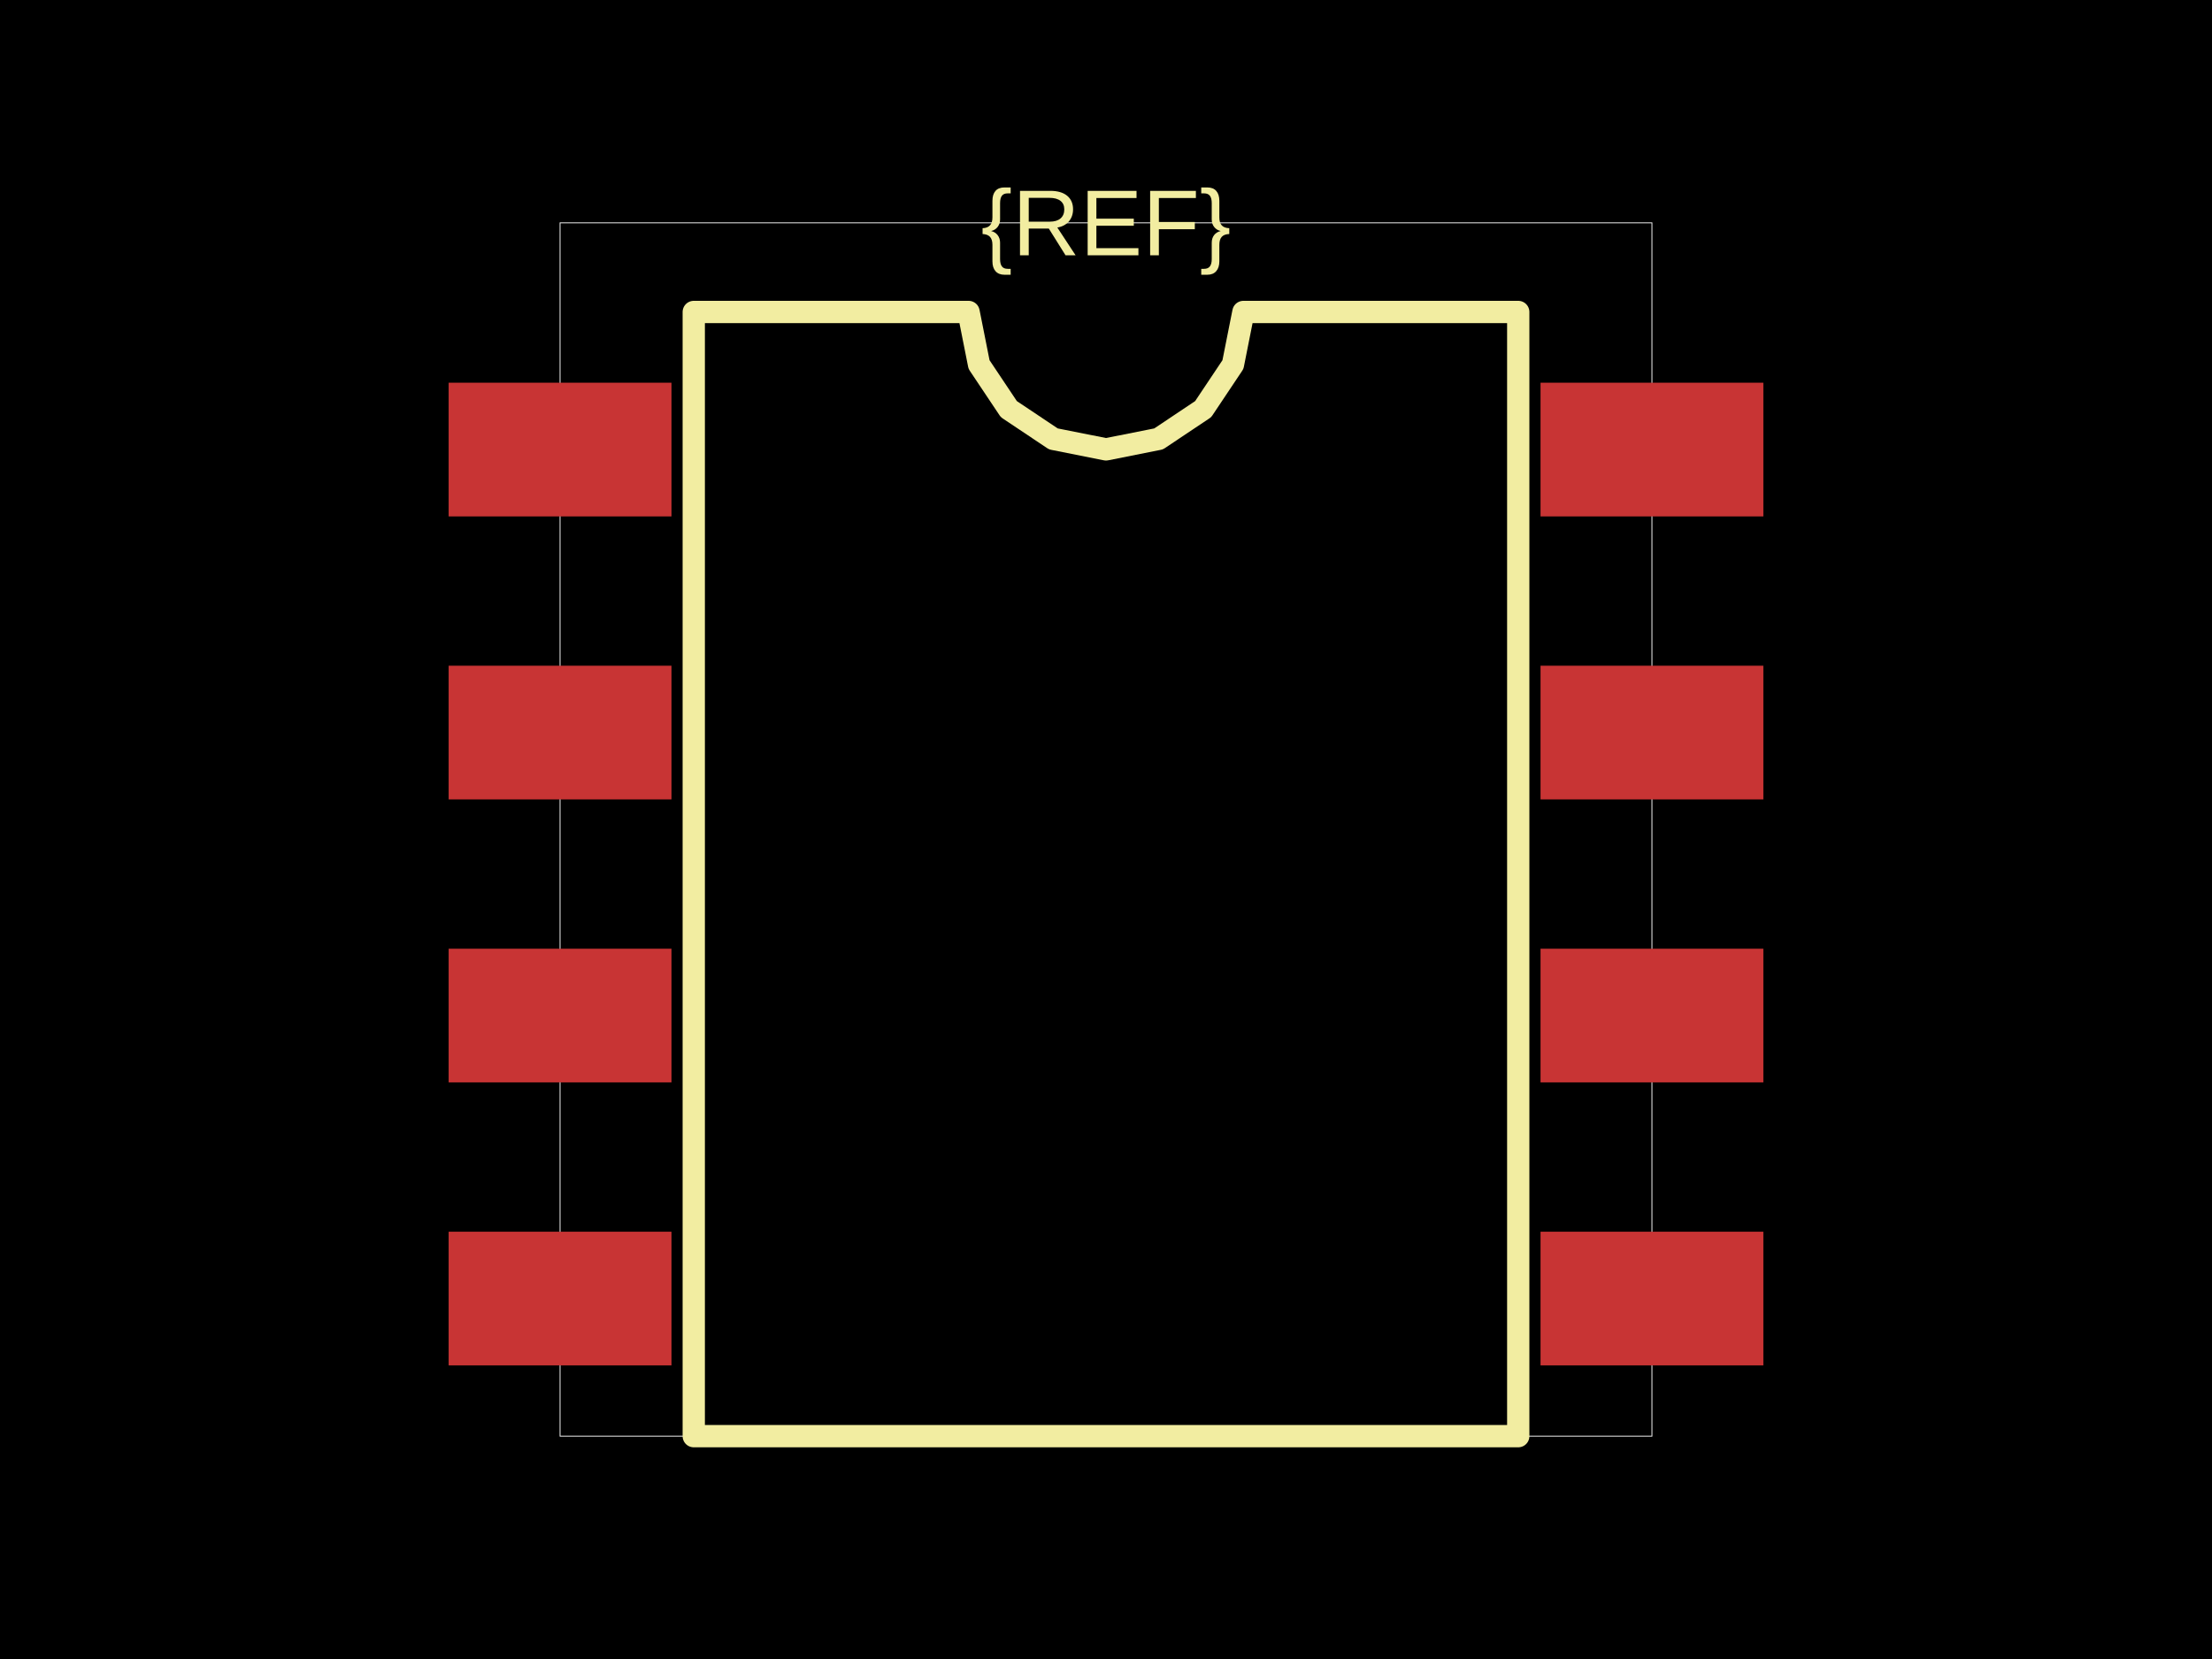
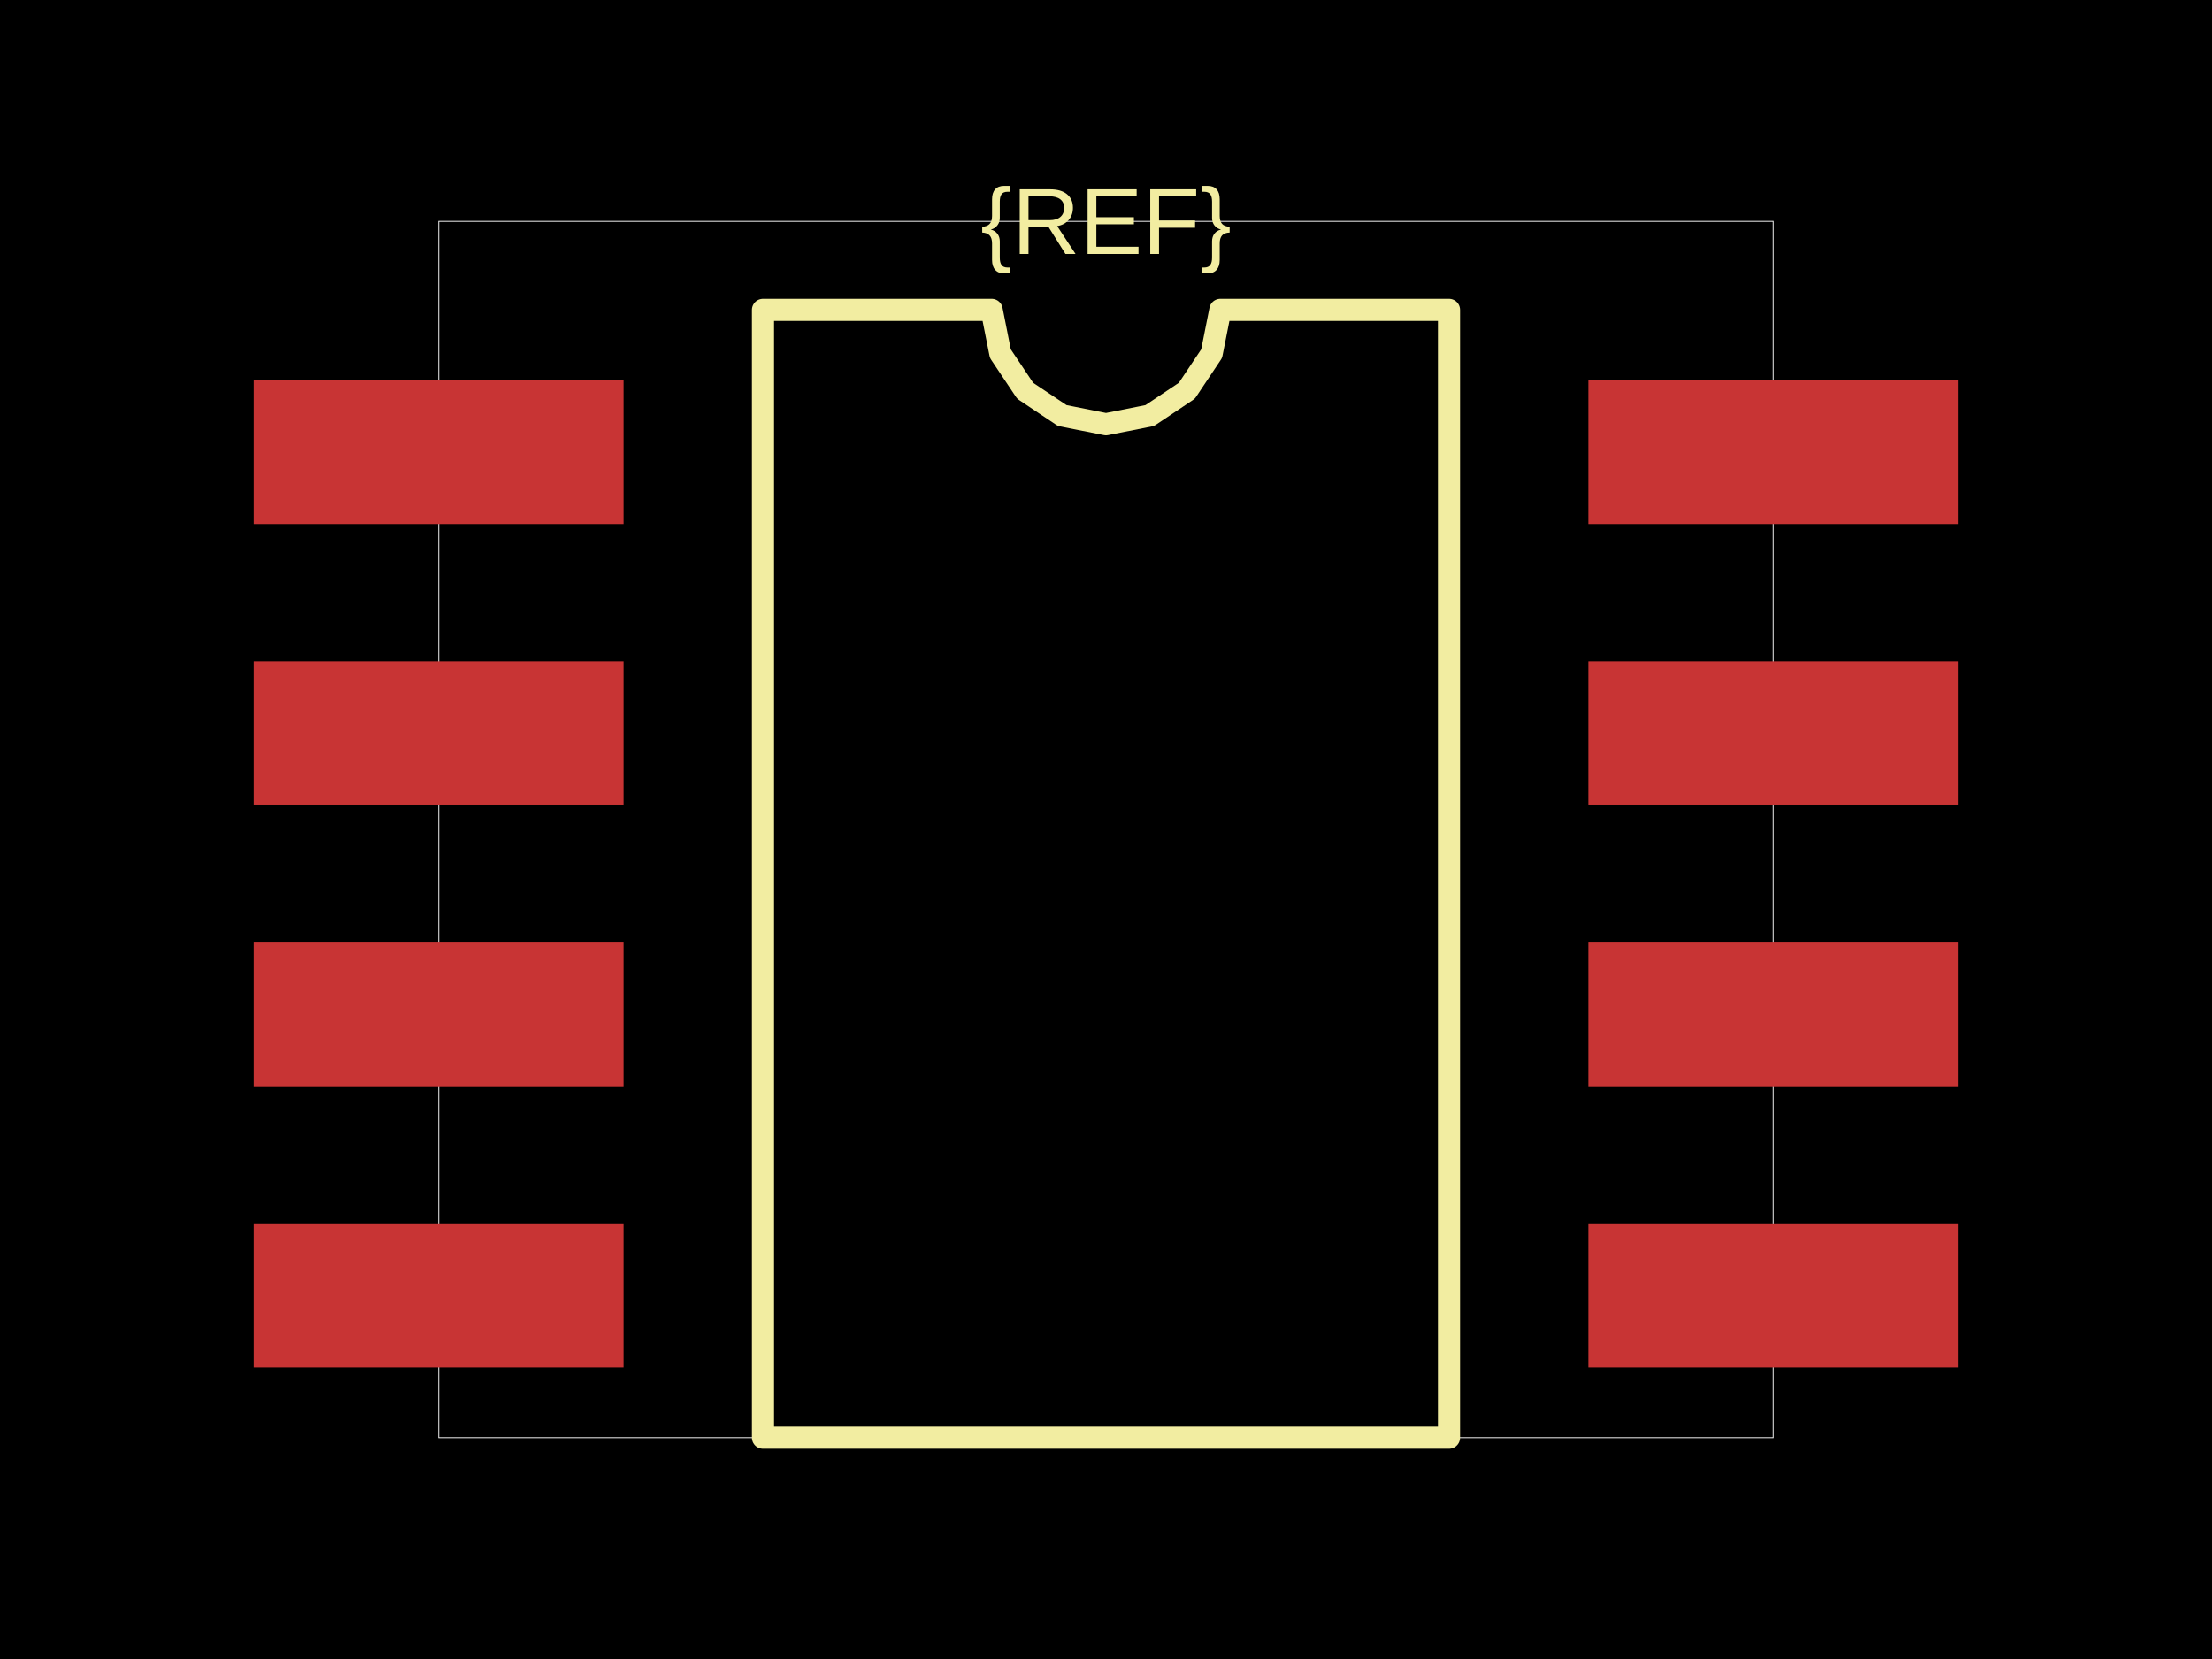
<svg xmlns="http://www.w3.org/2000/svg" width="800" height="600">
  <style />
  <rect class="boundary" x="0" y="0" fill="#000" width="800" height="600" />
-   <rect class="pcb-boundary" fill="none" stroke="#fff" stroke-width="0.3" x="202.552" y="80.591" width="394.896" height="438.818" />
-   <rect class="pcb-pad" fill="rgb(200, 52, 52)" x="162.257" y="138.415" width="80.591" height="48.355" data-layer="top" />
-   <rect class="pcb-pad" fill="rgb(200, 52, 52)" x="162.257" y="240.766" width="80.591" height="48.355" data-layer="top" />
-   <rect class="pcb-pad" fill="rgb(200, 52, 52)" x="162.257" y="343.116" width="80.591" height="48.355" data-layer="top" />
-   <rect class="pcb-pad" fill="rgb(200, 52, 52)" x="162.257" y="445.467" width="80.591" height="48.355" data-layer="top" />
-   <rect class="pcb-pad" fill="rgb(200, 52, 52)" x="557.152" y="445.467" width="80.591" height="48.355" data-layer="top" />
-   <rect class="pcb-pad" fill="rgb(200, 52, 52)" x="557.152" y="343.116" width="80.591" height="48.355" data-layer="top" />
-   <rect class="pcb-pad" fill="rgb(200, 52, 52)" x="557.152" y="240.766" width="80.591" height="48.355" data-layer="top" />
-   <rect class="pcb-pad" fill="rgb(200, 52, 52)" x="557.152" y="138.415" width="80.591" height="48.355" data-layer="top" />
-   <path class="pcb-silkscreen pcb-silkscreen-top" d="M 250.907 519.409 L 250.907 112.827 L 350.302 112.827 L 354.085 131.846 L 364.858 147.969 L 380.981 158.742 L 400 162.525 L 419.019 158.742 L 435.142 147.969 L 445.915 131.846 L 449.698 112.827 L 549.093 112.827 L 549.093 519.409 L 250.907 519.409 Z" fill="none" stroke="#f2eda1" stroke-width="8.059" stroke-linecap="round" stroke-linejoin="round" data-pcb-component-id="" data-pcb-silkscreen-path-id="silkscreen_path_1" />
-   <text x="0" y="0" dx="0" dy="0" fill="#f2eda1" font-family="Arial, sans-serif" font-size="33.882" text-anchor="middle" dominant-baseline="central" transform="matrix(1,0,0,1,400,80.591)" class="pcb-silkscreen-text pcb-silkscreen-top" data-pcb-silkscreen-text-id="pcb_component_1" stroke="none">{REF}</text>
+   <rect class="pcb-boundary" fill="none" stroke="#fff" stroke-width="0.3" x="158.639" y="80.053" width="482.722" height="439.893" />
+   <rect class="pcb-pad" fill="rgb(200, 52, 52)" x="91.795" y="137.492" width="133.689" height="52.035" data-layer="top" />
+   <rect class="pcb-pad" fill="rgb(200, 52, 52)" x="91.795" y="239.159" width="133.689" height="52.035" data-layer="top" />
+   <rect class="pcb-pad" fill="rgb(200, 52, 52)" x="91.795" y="340.827" width="133.689" height="52.035" data-layer="top" />
+   <rect class="pcb-pad" fill="rgb(200, 52, 52)" x="91.795" y="442.495" width="133.689" height="52.035" data-layer="top" />
+   <rect class="pcb-pad" fill="rgb(200, 52, 52)" x="574.516" y="442.495" width="133.689" height="52.035" data-layer="top" />
+   <rect class="pcb-pad" fill="rgb(200, 52, 52)" x="574.516" y="340.827" width="133.689" height="52.035" data-layer="top" />
+   <rect class="pcb-pad" fill="rgb(200, 52, 52)" x="574.516" y="239.159" width="133.689" height="52.035" data-layer="top" />
+   <rect class="pcb-pad" fill="rgb(200, 52, 52)" x="574.516" y="137.492" width="133.689" height="52.035" data-layer="top" />
+   <path class="pcb-silkscreen pcb-silkscreen-top" d="M 275.917 519.947 L 275.917 112.075 L 358.639 112.075 L 361.788 127.903 L 370.753 141.321 L 384.172 150.287 L 400 153.436 L 415.828 150.287 L 429.247 141.321 L 438.212 127.903 L 441.361 112.075 L 524.083 112.075 L 524.083 519.947 L 275.917 519.947 Z" fill="none" stroke="#f2eda1" stroke-width="8.005" stroke-linecap="round" stroke-linejoin="round" data-pcb-component-id="" data-pcb-silkscreen-path-id="silkscreen_path_1" />
+   <text x="0" y="0" dx="0" dy="0" fill="#f2eda1" font-family="Arial, sans-serif" font-size="33.989" text-anchor="middle" dominant-baseline="central" transform="matrix(1,0,0,1,400,80.05337)" class="pcb-silkscreen-text pcb-silkscreen-top" data-pcb-silkscreen-text-id="pcb_component_1" stroke="none">{REF}</text>
</svg>
